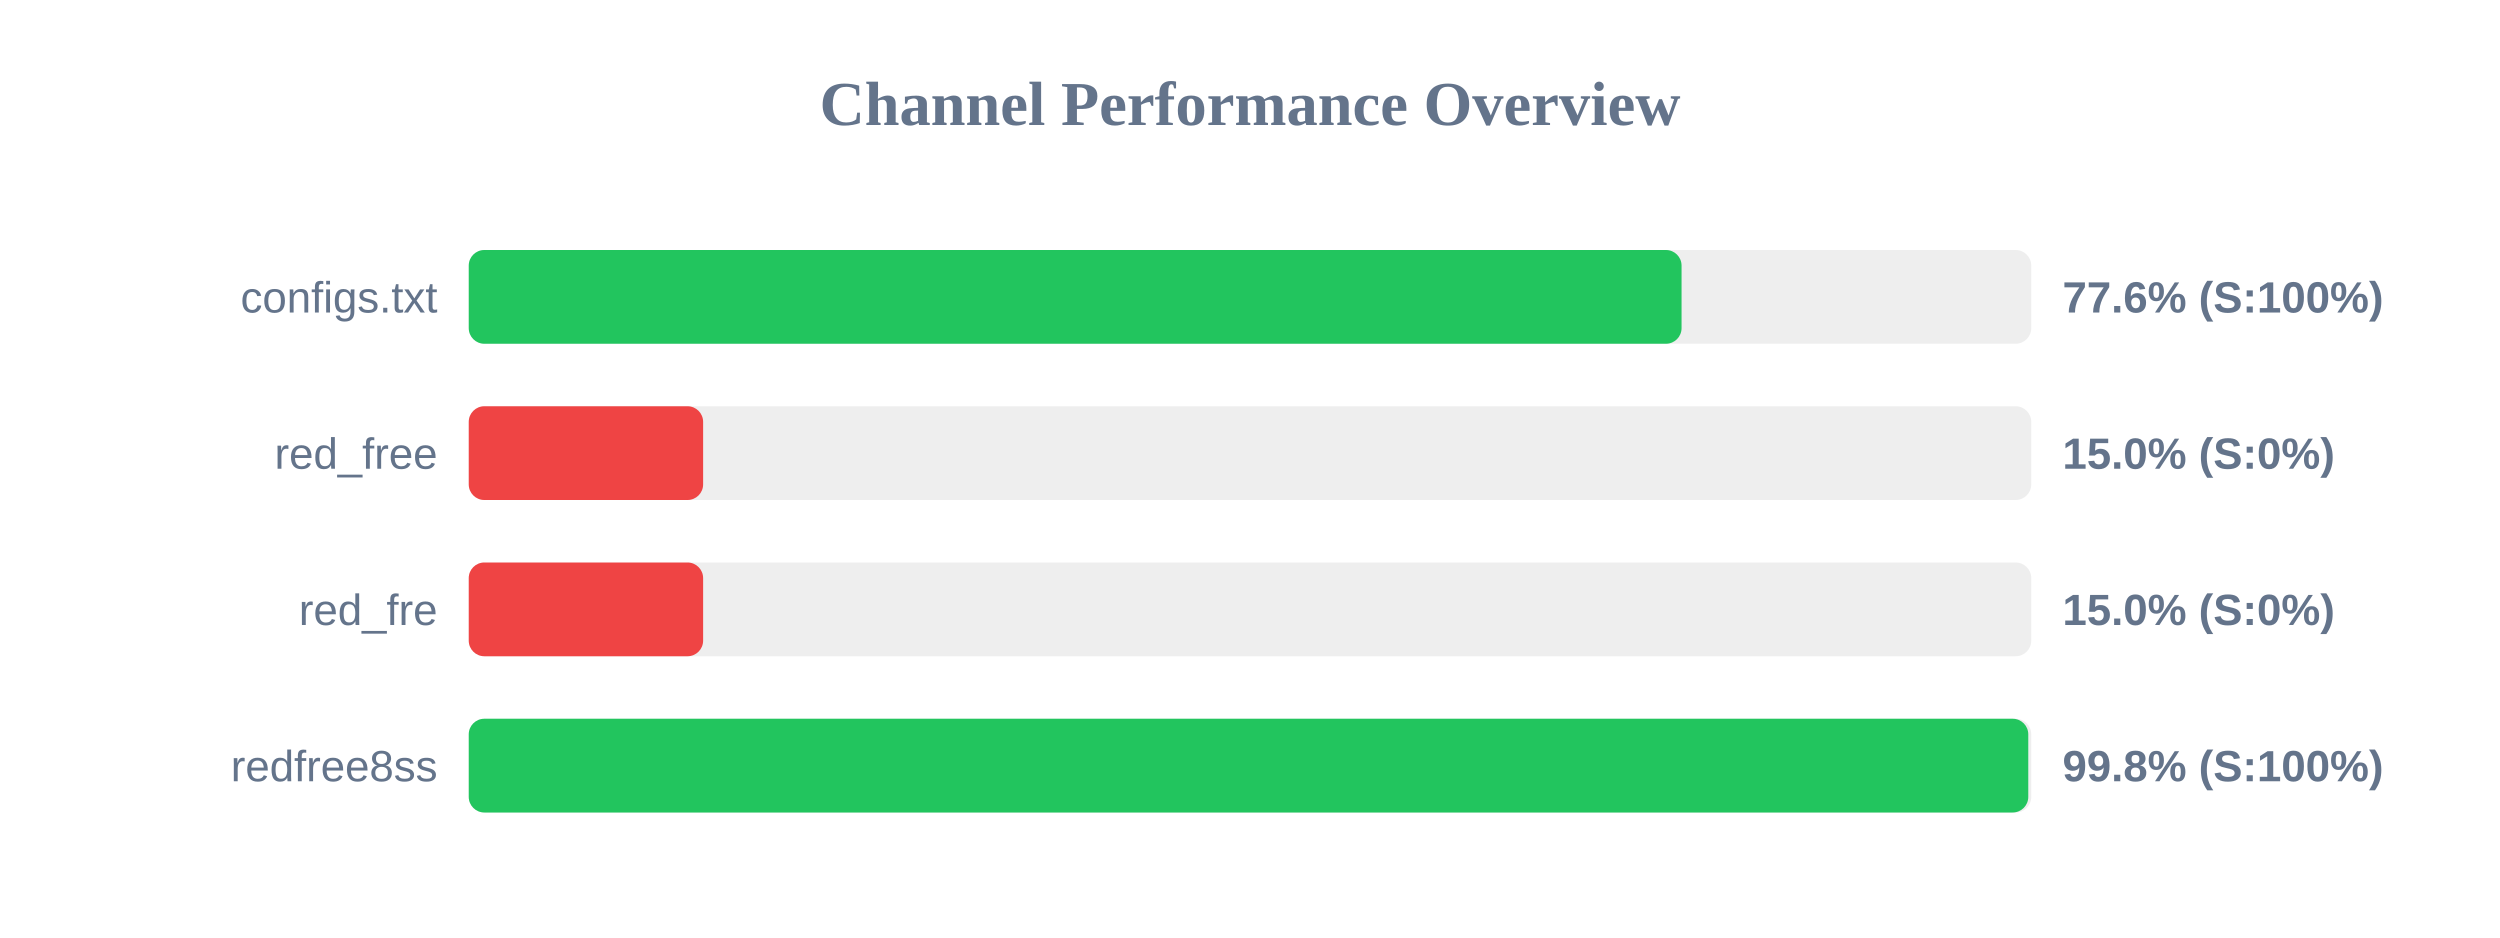
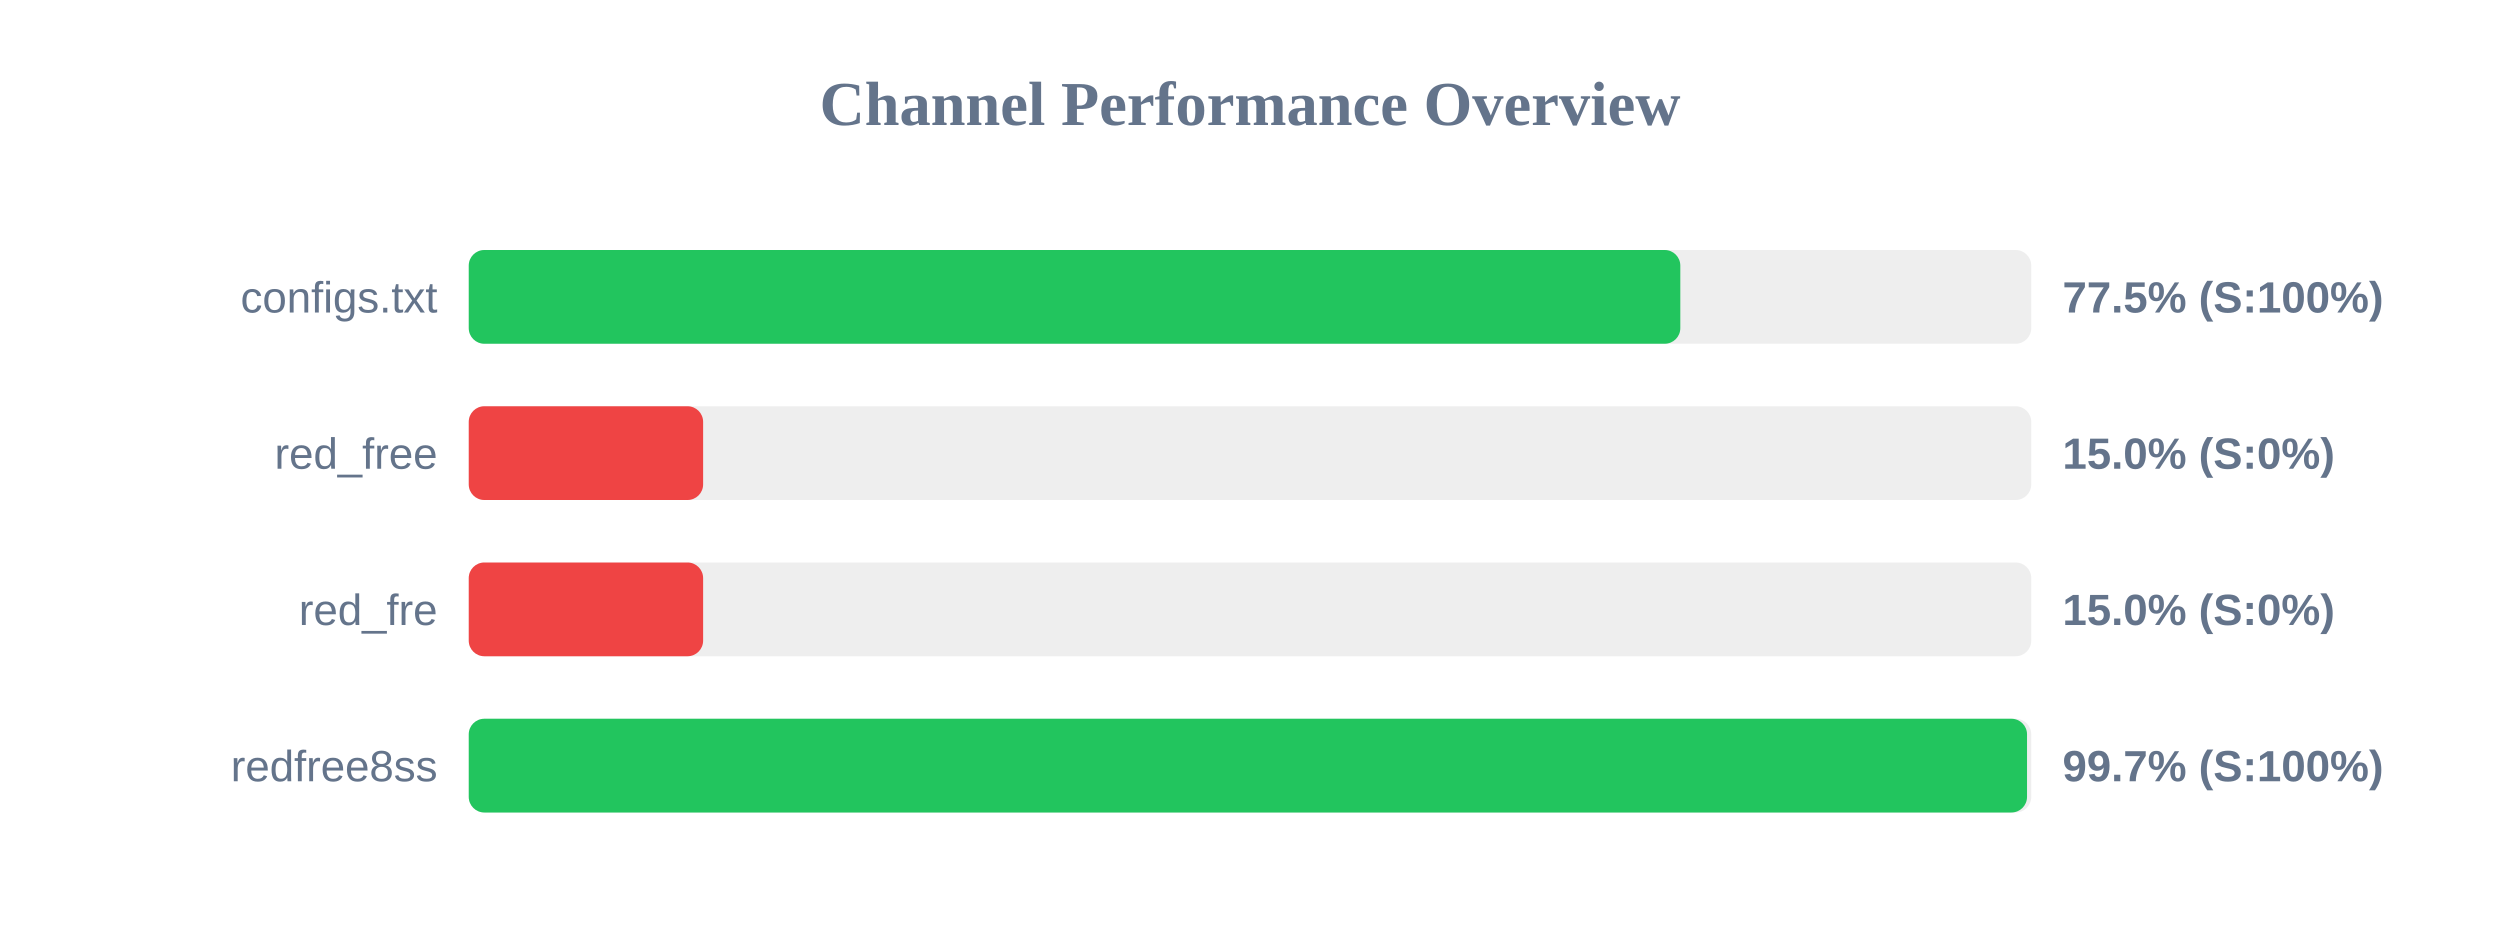
<svg xmlns="http://www.w3.org/2000/svg" width="800" height="300" version="1.1">
  <style>
        .row { font: 14px Arial; fill: #64748b; }
        .score { font: bold 14px Arial; fill: #64748b; }
    </style>
  <text x="400" y="40" text-anchor="middle" font-size="20px" font-weight="bold" fill="#64748b">Channel Performance Overview</text>
  <rect x="150" y="80" width="500" height="30" fill="#eee" rx="5" />
-   <rect x="150" y="80" width="388.1" height="30" fill="#22c55e" rx="5" />
+   <rect x="150" y="80" width="387.7" height="30" fill="#22c55e" rx="5" />
  <text x="140" y="100" text-anchor="end" class="row">configs.txt</text>
-   <text x="660" y="100" text-anchor="start" class="score">77.6% (S:100%)</text>
+   <text x="660" y="100" text-anchor="start" class="score">77.5% (S:100%)</text>
  <rect x="150" y="130" width="500" height="30" fill="#eee" rx="5" />
  <rect x="150" y="130" width="75.0" height="30" fill="#ef4444" rx="5" />
  <text x="140" y="150" text-anchor="end" class="row">red_free</text>
  <text x="660" y="150" text-anchor="start" class="score">15.0% (S:0%)</text>
  <rect x="150" y="180" width="500" height="30" fill="#eee" rx="5" />
  <rect x="150" y="180" width="75.0" height="30" fill="#ef4444" rx="5" />
  <text x="140" y="200" text-anchor="end" class="row">red_fre</text>
  <text x="660" y="200" text-anchor="start" class="score">15.0% (S:0%)</text>
  <rect x="150" y="230" width="500" height="30" fill="#eee" rx="5" />
-   <rect x="150" y="230" width="499.05" height="30" fill="#22c55e" rx="5" />
+   <rect x="150" y="230" width="498.65" height="30" fill="#22c55e" rx="5" />
  <text x="140" y="250" text-anchor="end" class="row">redfree8ss</text>
-   <text x="660" y="250" text-anchor="start" class="score">99.8% (S:100%)</text>
+   <text x="660" y="250" text-anchor="start" class="score">99.7% (S:100%)</text>
</svg>
